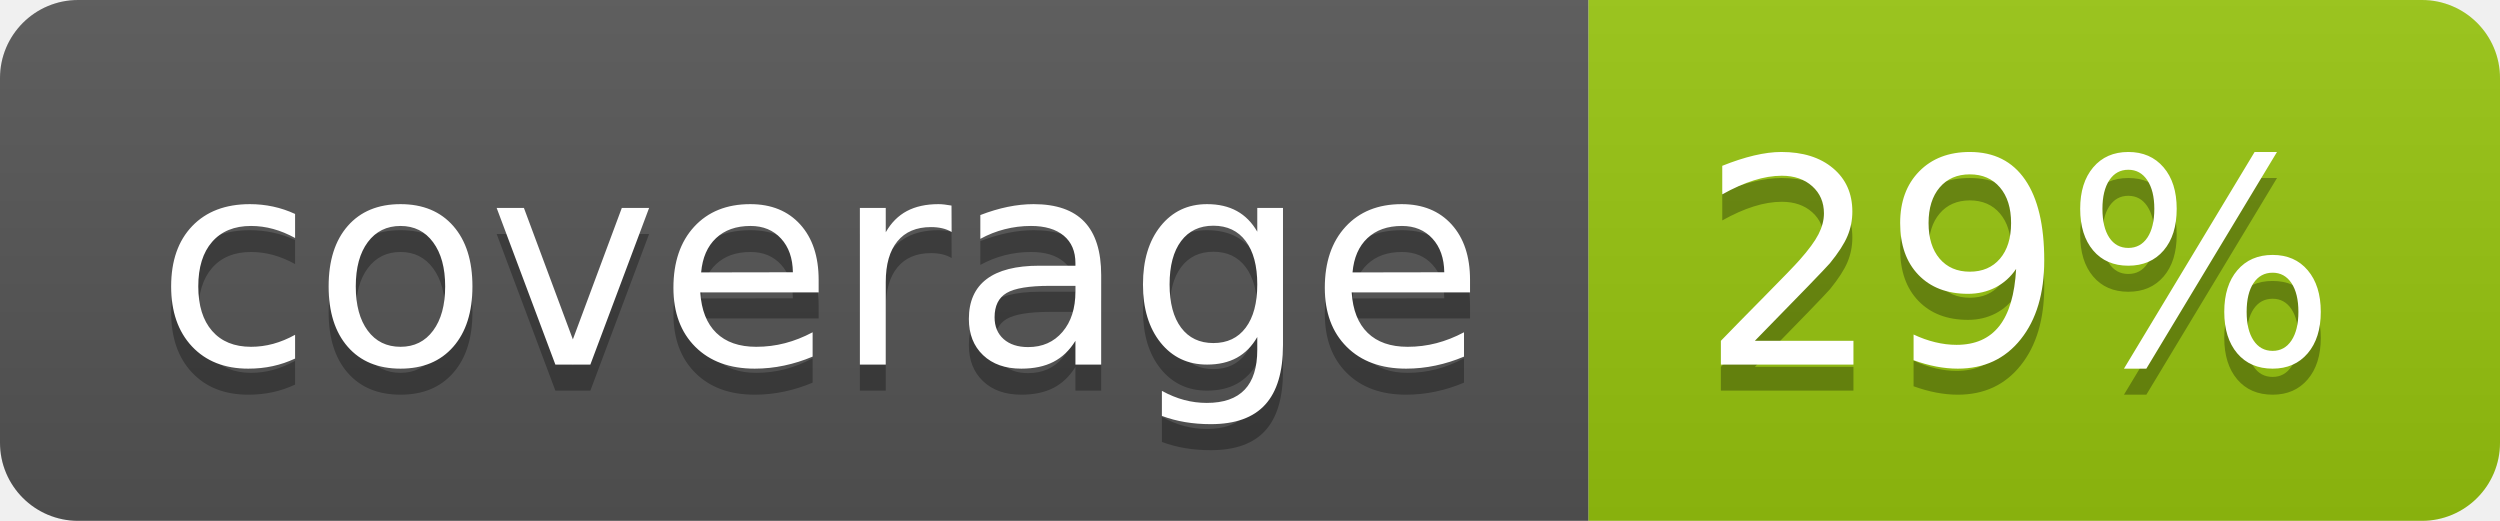
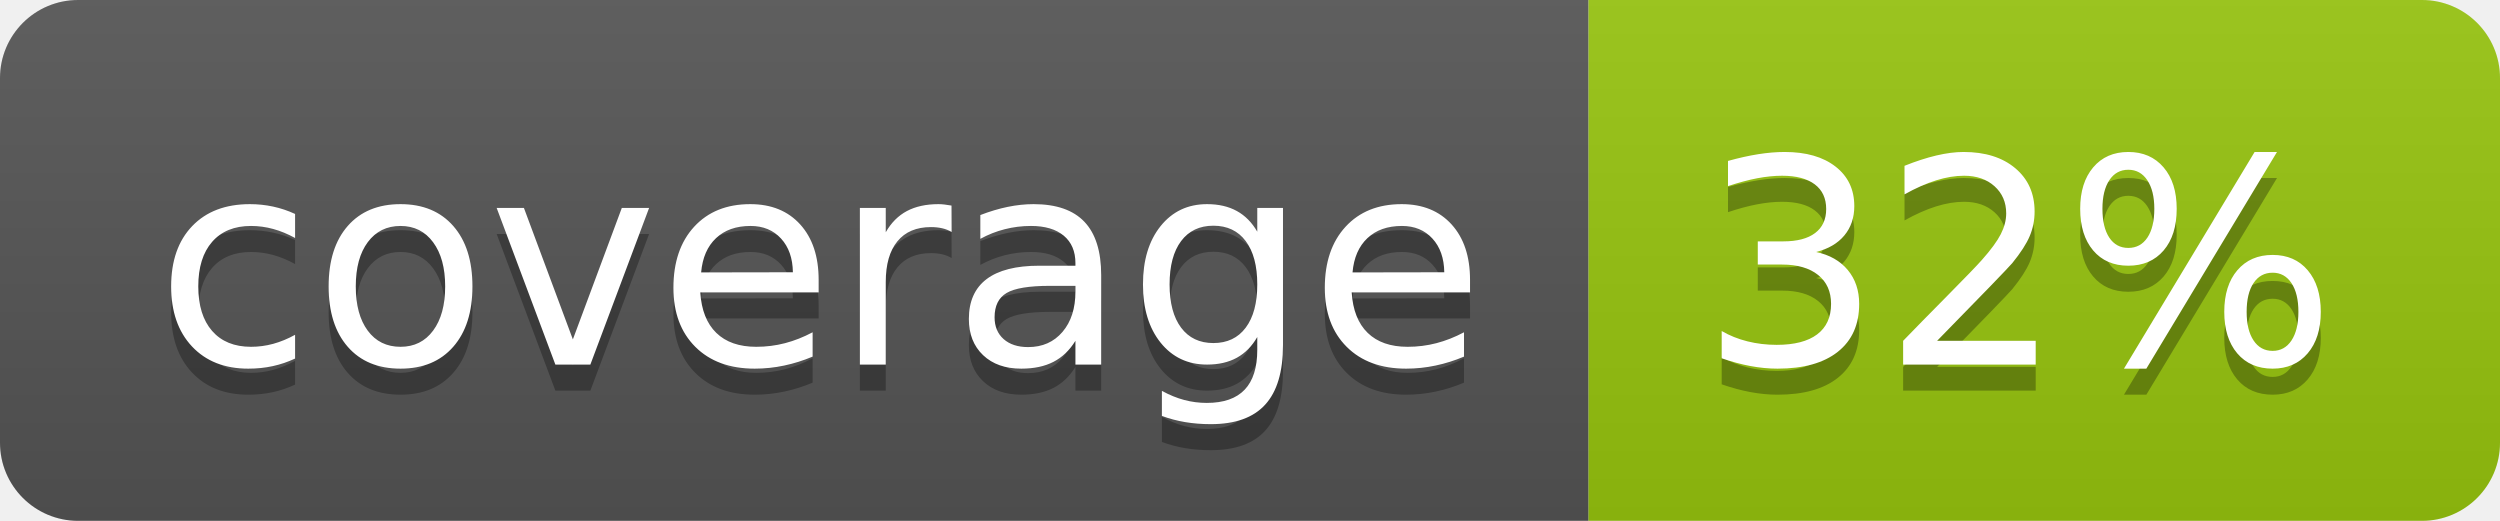
<svg xmlns="http://www.w3.org/2000/svg" width="96" height="20">
  <linearGradient id="b" x2="0" y2="100%">
    <stop offset="0" stop-color="#bbb" stop-opacity=".1" />
    <stop offset="1" stop-opacity=".1" />
  </linearGradient>
  <clipPath id="a">
    <rect width="96" height="20" rx="3" fill="#fff" />
  </clipPath>
  <g clip-path="url(#a)">
    <path fill="#555" d="M0 0h61v20H0z" />
    <path fill="#97C50F" d="M61 0h35v20H61z" />
    <path fill="url(#b)" d="M0 0h96v20H0z" />
  </g>
  <g fill="#fff" text-anchor="middle" font-family="DejaVu Sans,Verdana,Geneva,sans-serif" font-size="110">
    <text x="315" y="150" fill="#010101" fill-opacity=".3" transform="scale(.1)" textLength="510">coverage</text>
    <text x="315" y="140" transform="scale(.1)" textLength="510">coverage</text>
-     <text x="775" y="150" fill="#010101" fill-opacity=".3" transform="scale(.1)" textLength="250">29%</text>
-     <text x="775" y="140" transform="scale(.1)" textLength="250">29%</text>
+     <text x="775" y="150" fill="#010101" fill-opacity=".3" transform="scale(.1)" textLength="250">32%</text>
+     <text x="775" y="140" transform="scale(.1)" textLength="250">32%</text>
  </g>
</svg>
